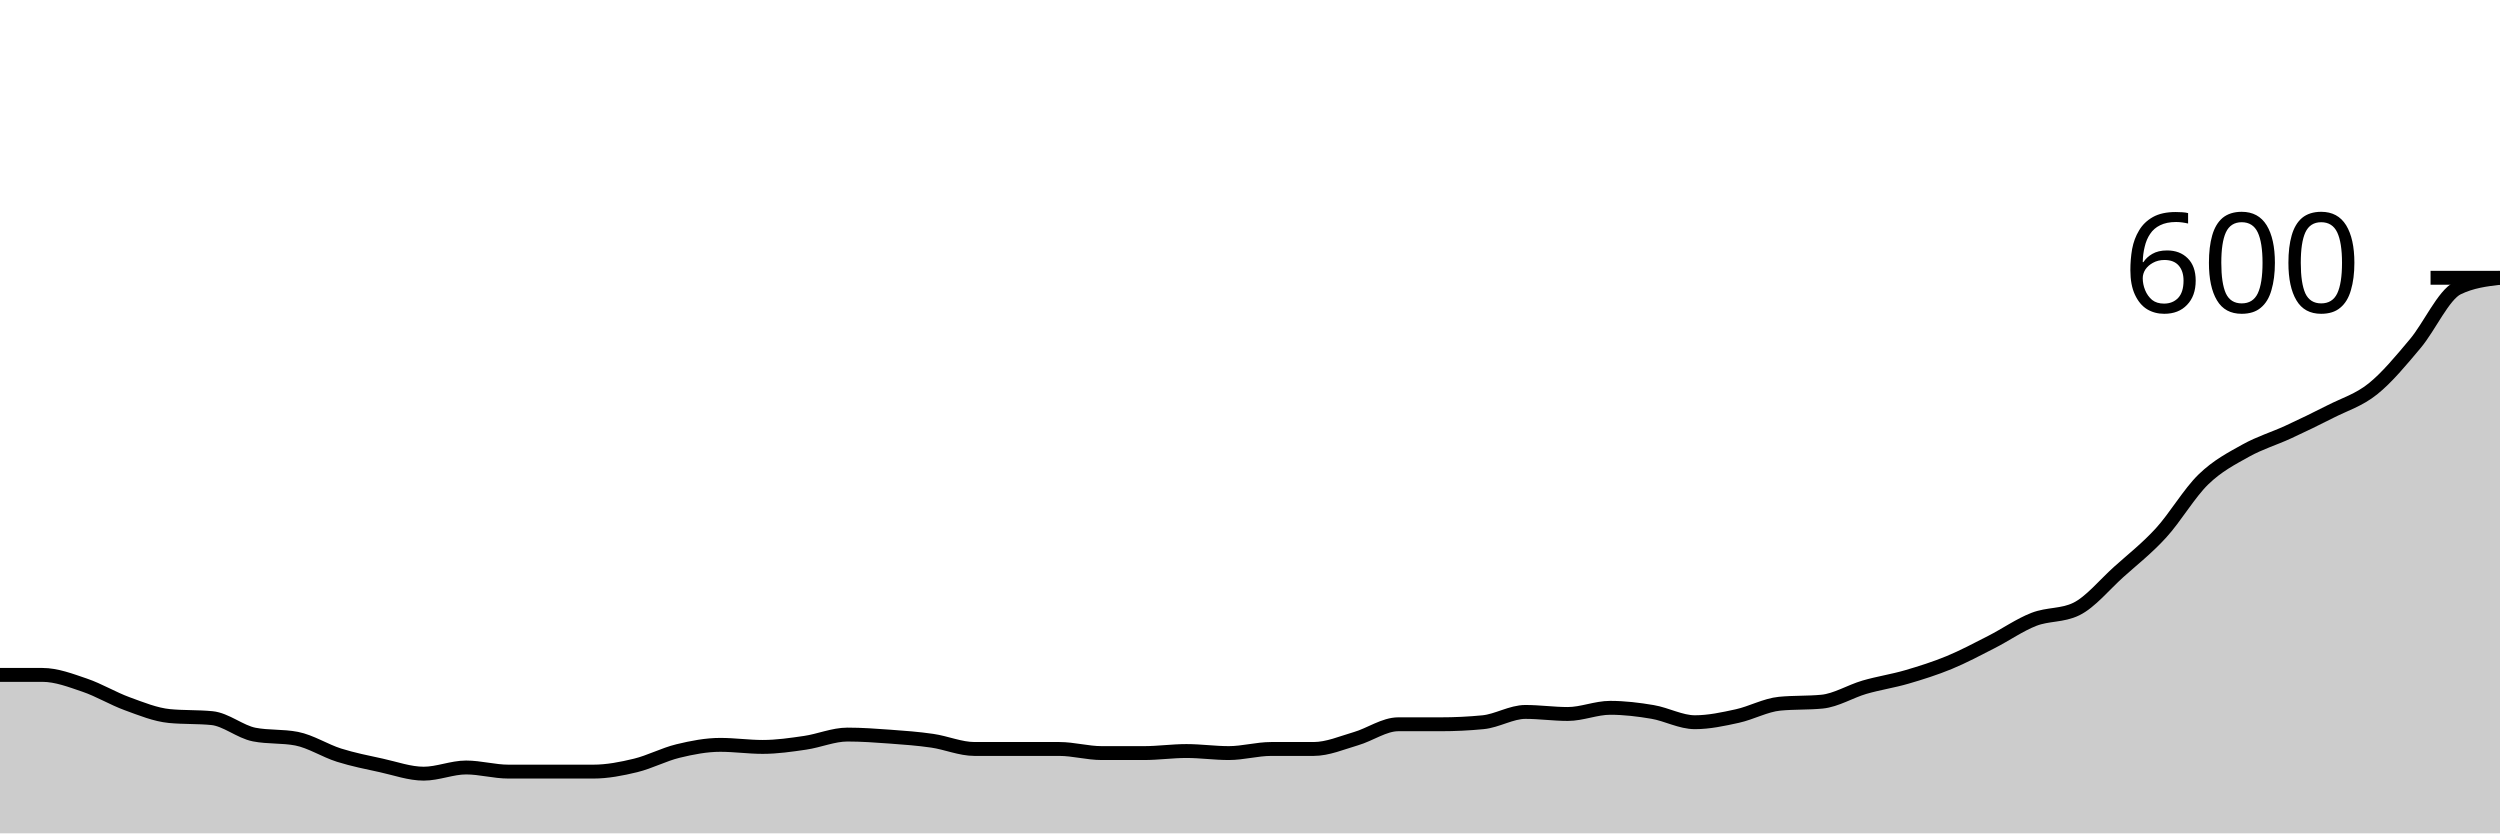
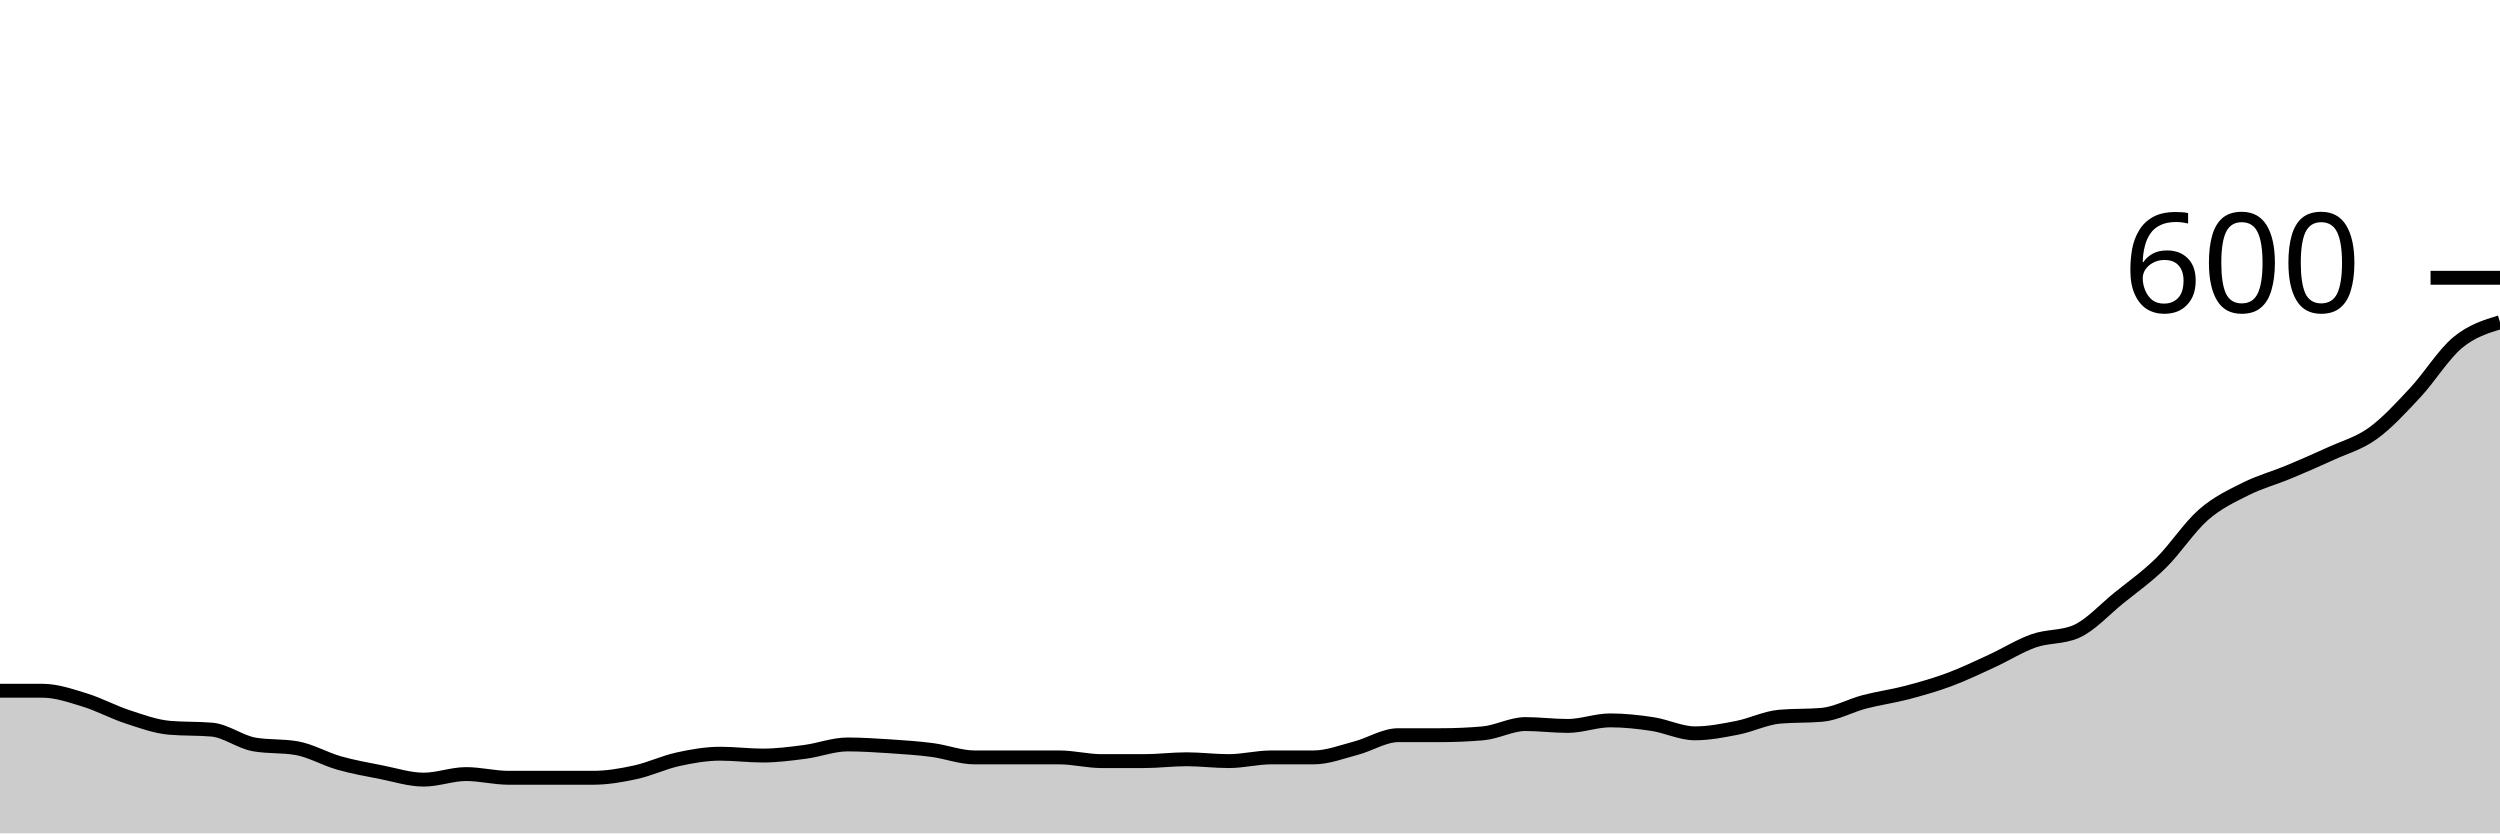
<svg xmlns="http://www.w3.org/2000/svg" viewBox="0 0 180 60">
  <g transform="translate(0,20)">
-     <path class="area" fill="rgba(0, 0, 0, 0.2)" d="M0,28.593C1.017,28.593,2.034,28.593,3.051,28.593C4.068,28.593,5.085,28.988,6.102,29.333C7.119,29.679,8.136,30.296,9.153,30.667C10.169,31.037,11.186,31.457,12.203,31.556C13.22,31.654,14.237,31.605,15.254,31.704C16.271,31.802,17.288,32.691,18.305,32.889C19.322,33.086,20.339,32.988,21.356,33.185C22.373,33.383,23.39,34.049,24.407,34.37C25.424,34.691,26.441,34.889,27.458,35.111C28.475,35.333,29.492,35.704,30.508,35.704C31.525,35.704,32.542,35.259,33.559,35.259C34.576,35.259,35.593,35.556,36.61,35.556C37.627,35.556,38.644,35.556,39.661,35.556C40.678,35.556,41.695,35.556,42.712,35.556C43.729,35.556,44.746,35.358,45.763,35.111C46.78,34.864,47.797,34.321,48.814,34.074C49.831,33.827,50.847,33.63,51.864,33.63C52.881,33.63,53.898,33.778,54.915,33.778C55.932,33.778,56.949,33.63,57.966,33.481C58.983,33.333,60,32.889,61.017,32.889C62.034,32.889,63.051,32.963,64.068,33.037C65.085,33.111,66.102,33.185,67.119,33.333C68.136,33.481,69.153,33.926,70.169,33.926C71.186,33.926,72.203,33.926,73.22,33.926C74.237,33.926,75.254,33.926,76.271,33.926C77.288,33.926,78.305,34.222,79.322,34.222C80.339,34.222,81.356,34.222,82.373,34.222C83.39,34.222,84.407,34.074,85.424,34.074C86.441,34.074,87.458,34.222,88.475,34.222C89.492,34.222,90.508,33.926,91.525,33.926C92.542,33.926,93.559,33.926,94.576,33.926C95.593,33.926,96.61,33.481,97.627,33.185C98.644,32.889,99.661,32.148,100.678,32.148C101.695,32.148,102.712,32.148,103.729,32.148C104.746,32.148,105.763,32.099,106.78,32C107.797,31.901,108.814,31.259,109.831,31.259C110.847,31.259,111.864,31.407,112.881,31.407C113.898,31.407,114.915,30.963,115.932,30.963C116.949,30.963,117.966,31.086,118.983,31.259C120,31.432,121.017,32,122.034,32C123.051,32,124.068,31.778,125.085,31.556C126.102,31.333,127.119,30.765,128.136,30.667C129.153,30.568,130.169,30.617,131.186,30.519C132.203,30.42,133.22,29.778,134.237,29.481C135.254,29.185,136.271,29.037,137.288,28.741C138.305,28.444,139.322,28.123,140.339,27.704C141.356,27.284,142.373,26.741,143.39,26.222C144.407,25.704,145.424,24.988,146.441,24.593C147.458,24.198,148.475,24.346,149.492,23.852C150.508,23.358,151.525,22.099,152.542,21.185C153.559,20.272,154.576,19.481,155.593,18.37C156.61,17.259,157.627,15.506,158.644,14.519C159.661,13.531,160.678,13.012,161.695,12.444C162.712,11.877,163.729,11.58,164.746,11.111C165.763,10.642,166.78,10.148,167.797,9.63C168.814,9.111,169.831,8.815,170.847,8C171.864,7.185,172.881,5.951,173.898,4.741C174.915,3.531,175.932,1.235,176.949,0.741C177.966,0.247,178.983,0.123,180,0L180,40C178.983,40,177.966,40,176.949,40C175.932,40,174.915,40,173.898,40C172.881,40,171.864,40,170.847,40C169.831,40,168.814,40,167.797,40C166.78,40,165.763,40,164.746,40C163.729,40,162.712,40,161.695,40C160.678,40,159.661,40,158.644,40C157.627,40,156.61,40,155.593,40C154.576,40,153.559,40,152.542,40C151.525,40,150.508,40,149.492,40C148.475,40,147.458,40,146.441,40C145.424,40,144.407,40,143.39,40C142.373,40,141.356,40,140.339,40C139.322,40,138.305,40,137.288,40C136.271,40,135.254,40,134.237,40C133.22,40,132.203,40,131.186,40C130.169,40,129.153,40,128.136,40C127.119,40,126.102,40,125.085,40C124.068,40,123.051,40,122.034,40C121.017,40,120,40,118.983,40C117.966,40,116.949,40,115.932,40C114.915,40,113.898,40,112.881,40C111.864,40,110.847,40,109.831,40C108.814,40,107.797,40,106.78,40C105.763,40,104.746,40,103.729,40C102.712,40,101.695,40,100.678,40C99.661,40,98.644,40,97.627,40C96.61,40,95.593,40,94.576,40C93.559,40,92.542,40,91.525,40C90.508,40,89.492,40,88.475,40C87.458,40,86.441,40,85.424,40C84.407,40,83.39,40,82.373,40C81.356,40,80.339,40,79.322,40C78.305,40,77.288,40,76.271,40C75.254,40,74.237,40,73.22,40C72.203,40,71.186,40,70.169,40C69.153,40,68.136,40,67.119,40C66.102,40,65.085,40,64.068,40C63.051,40,62.034,40,61.017,40C60,40,58.983,40,57.966,40C56.949,40,55.932,40,54.915,40C53.898,40,52.881,40,51.864,40C50.847,40,49.831,40,48.814,40C47.797,40,46.78,40,45.763,40C44.746,40,43.729,40,42.712,40C41.695,40,40.678,40,39.661,40C38.644,40,37.627,40,36.61,40C35.593,40,34.576,40,33.559,40C32.542,40,31.525,40,30.508,40C29.492,40,28.475,40,27.458,40C26.441,40,25.424,40,24.407,40C23.39,40,22.373,40,21.356,40C20.339,40,19.322,40,18.305,40C17.288,40,16.271,40,15.254,40C14.237,40,13.22,40,12.203,40C11.186,40,10.169,40,9.153,40C8.136,40,7.119,40,6.102,40C5.085,40,4.068,40,3.051,40C2.034,40,1.017,40,0,40Z" />
-     <path class="line" stroke="black" fill="none" d="M0,28.593C1.017,28.593,2.034,28.593,3.051,28.593C4.068,28.593,5.085,28.988,6.102,29.333C7.119,29.679,8.136,30.296,9.153,30.667C10.169,31.037,11.186,31.457,12.203,31.556C13.22,31.654,14.237,31.605,15.254,31.704C16.271,31.802,17.288,32.691,18.305,32.889C19.322,33.086,20.339,32.988,21.356,33.185C22.373,33.383,23.39,34.049,24.407,34.37C25.424,34.691,26.441,34.889,27.458,35.111C28.475,35.333,29.492,35.704,30.508,35.704C31.525,35.704,32.542,35.259,33.559,35.259C34.576,35.259,35.593,35.556,36.61,35.556C37.627,35.556,38.644,35.556,39.661,35.556C40.678,35.556,41.695,35.556,42.712,35.556C43.729,35.556,44.746,35.358,45.763,35.111C46.78,34.864,47.797,34.321,48.814,34.074C49.831,33.827,50.847,33.63,51.864,33.63C52.881,33.63,53.898,33.778,54.915,33.778C55.932,33.778,56.949,33.63,57.966,33.481C58.983,33.333,60,32.889,61.017,32.889C62.034,32.889,63.051,32.963,64.068,33.037C65.085,33.111,66.102,33.185,67.119,33.333C68.136,33.481,69.153,33.926,70.169,33.926C71.186,33.926,72.203,33.926,73.22,33.926C74.237,33.926,75.254,33.926,76.271,33.926C77.288,33.926,78.305,34.222,79.322,34.222C80.339,34.222,81.356,34.222,82.373,34.222C83.39,34.222,84.407,34.074,85.424,34.074C86.441,34.074,87.458,34.222,88.475,34.222C89.492,34.222,90.508,33.926,91.525,33.926C92.542,33.926,93.559,33.926,94.576,33.926C95.593,33.926,96.61,33.481,97.627,33.185C98.644,32.889,99.661,32.148,100.678,32.148C101.695,32.148,102.712,32.148,103.729,32.148C104.746,32.148,105.763,32.099,106.78,32C107.797,31.901,108.814,31.259,109.831,31.259C110.847,31.259,111.864,31.407,112.881,31.407C113.898,31.407,114.915,30.963,115.932,30.963C116.949,30.963,117.966,31.086,118.983,31.259C120,31.432,121.017,32,122.034,32C123.051,32,124.068,31.778,125.085,31.556C126.102,31.333,127.119,30.765,128.136,30.667C129.153,30.568,130.169,30.617,131.186,30.519C132.203,30.42,133.22,29.778,134.237,29.481C135.254,29.185,136.271,29.037,137.288,28.741C138.305,28.444,139.322,28.123,140.339,27.704C141.356,27.284,142.373,26.741,143.39,26.222C144.407,25.704,145.424,24.988,146.441,24.593C147.458,24.198,148.475,24.346,149.492,23.852C150.508,23.358,151.525,22.099,152.542,21.185C153.559,20.272,154.576,19.481,155.593,18.37C156.61,17.259,157.627,15.506,158.644,14.519C159.661,13.531,160.678,13.012,161.695,12.444C162.712,11.877,163.729,11.58,164.746,11.111C165.763,10.642,166.78,10.148,167.797,9.63C168.814,9.111,169.831,8.815,170.847,8C171.864,7.185,172.881,5.951,173.898,4.741C174.915,3.531,175.932,1.235,176.949,0.741C177.966,0.247,178.983,0.123,180,0" />
+     <path class="area" fill="rgba(0, 0, 0, 0.2)" d="M0,29.733C1.017,29.733,2.034,29.733,3.051,29.733C4.068,29.733,5.085,30.089,6.102,30.4C7.119,30.711,8.136,31.267,9.153,31.6C10.169,31.933,11.186,32.311,12.203,32.4C13.22,32.489,14.237,32.444,15.254,32.533C16.271,32.622,17.288,33.422,18.305,33.6C19.322,33.778,20.339,33.689,21.356,33.867C22.373,34.044,23.39,34.644,24.407,34.933C25.424,35.222,26.441,35.4,27.458,35.6C28.475,35.8,29.492,36.133,30.508,36.133C31.525,36.133,32.542,35.733,33.559,35.733C34.576,35.733,35.593,36,36.61,36C37.627,36,38.644,36,39.661,36C40.678,36,41.695,36,42.712,36C43.729,36,44.746,35.822,45.763,35.6C46.78,35.378,47.797,34.889,48.814,34.667C49.831,34.444,50.847,34.267,51.864,34.267C52.881,34.267,53.898,34.4,54.915,34.4C55.932,34.4,56.949,34.267,57.966,34.133C58.983,34,60,33.6,61.017,33.6C62.034,33.6,63.051,33.667,64.068,33.733C65.085,33.8,66.102,33.867,67.119,34C68.136,34.133,69.153,34.533,70.169,34.533C71.186,34.533,72.203,34.533,73.22,34.533C74.237,34.533,75.254,34.533,76.271,34.533C77.288,34.533,78.305,34.8,79.322,34.8C80.339,34.8,81.356,34.8,82.373,34.8C83.39,34.8,84.407,34.667,85.424,34.667C86.441,34.667,87.458,34.8,88.475,34.8C89.492,34.8,90.508,34.533,91.525,34.533C92.542,34.533,93.559,34.533,94.576,34.533C95.593,34.533,96.61,34.133,97.627,33.867C98.644,33.6,99.661,32.933,100.678,32.933C101.695,32.933,102.712,32.933,103.729,32.933C104.746,32.933,105.763,32.889,106.78,32.8C107.797,32.711,108.814,32.133,109.831,32.133C110.847,32.133,111.864,32.267,112.881,32.267C113.898,32.267,114.915,31.867,115.932,31.867C116.949,31.867,117.966,31.978,118.983,32.133C120,32.289,121.017,32.8,122.034,32.8C123.051,32.8,124.068,32.6,125.085,32.4C126.102,32.2,127.119,31.689,128.136,31.6C129.153,31.511,130.169,31.556,131.186,31.467C132.203,31.378,133.22,30.8,134.237,30.533C135.254,30.267,136.271,30.133,137.288,29.867C138.305,29.6,139.322,29.311,140.339,28.933C141.356,28.556,142.373,28.067,143.39,27.6C144.407,27.133,145.424,26.489,146.441,26.133C147.458,25.778,148.475,25.911,149.492,25.467C150.508,25.022,151.525,23.889,152.542,23.067C153.559,22.244,154.576,21.533,155.593,20.533C156.61,19.533,157.627,17.956,158.644,17.067C159.661,16.178,160.678,15.711,161.695,15.2C162.712,14.689,163.729,14.422,164.746,14C165.763,13.578,166.78,13.133,167.797,12.667C168.814,12.2,169.831,11.933,170.847,11.2C171.864,10.467,172.881,9.356,173.898,8.267C174.915,7.178,175.932,5.511,176.949,4.667C177.966,3.822,178.983,3.511,180,3.2L180,40C178.983,40,177.966,40,176.949,40C175.932,40,174.915,40,173.898,40C172.881,40,171.864,40,170.847,40C169.831,40,168.814,40,167.797,40C166.78,40,165.763,40,164.746,40C163.729,40,162.712,40,161.695,40C160.678,40,159.661,40,158.644,40C157.627,40,156.61,40,155.593,40C154.576,40,153.559,40,152.542,40C151.525,40,150.508,40,149.492,40C148.475,40,147.458,40,146.441,40C145.424,40,144.407,40,143.39,40C142.373,40,141.356,40,140.339,40C139.322,40,138.305,40,137.288,40C136.271,40,135.254,40,134.237,40C133.22,40,132.203,40,131.186,40C130.169,40,129.153,40,128.136,40C127.119,40,126.102,40,125.085,40C124.068,40,123.051,40,122.034,40C121.017,40,120,40,118.983,40C117.966,40,116.949,40,115.932,40C114.915,40,113.898,40,112.881,40C111.864,40,110.847,40,109.831,40C108.814,40,107.797,40,106.78,40C105.763,40,104.746,40,103.729,40C102.712,40,101.695,40,100.678,40C99.661,40,98.644,40,97.627,40C96.61,40,95.593,40,94.576,40C93.559,40,92.542,40,91.525,40C90.508,40,89.492,40,88.475,40C87.458,40,86.441,40,85.424,40C84.407,40,83.39,40,82.373,40C81.356,40,80.339,40,79.322,40C78.305,40,77.288,40,76.271,40C75.254,40,74.237,40,73.22,40C72.203,40,71.186,40,70.169,40C69.153,40,68.136,40,67.119,40C66.102,40,65.085,40,64.068,40C63.051,40,62.034,40,61.017,40C60,40,58.983,40,57.966,40C56.949,40,55.932,40,54.915,40C53.898,40,52.881,40,51.864,40C50.847,40,49.831,40,48.814,40C47.797,40,46.78,40,45.763,40C44.746,40,43.729,40,42.712,40C41.695,40,40.678,40,39.661,40C38.644,40,37.627,40,36.61,40C35.593,40,34.576,40,33.559,40C32.542,40,31.525,40,30.508,40C29.492,40,28.475,40,27.458,40C26.441,40,25.424,40,24.407,40C23.39,40,22.373,40,21.356,40C20.339,40,19.322,40,18.305,40C17.288,40,16.271,40,15.254,40C14.237,40,13.22,40,12.203,40C11.186,40,10.169,40,9.153,40C8.136,40,7.119,40,6.102,40C5.085,40,4.068,40,3.051,40C2.034,40,1.017,40,0,40Z" />
+     <path class="line" stroke="black" fill="none" d="M0,29.733C1.017,29.733,2.034,29.733,3.051,29.733C4.068,29.733,5.085,30.089,6.102,30.4C7.119,30.711,8.136,31.267,9.153,31.6C10.169,31.933,11.186,32.311,12.203,32.4C13.22,32.489,14.237,32.444,15.254,32.533C16.271,32.622,17.288,33.422,18.305,33.6C19.322,33.778,20.339,33.689,21.356,33.867C22.373,34.044,23.39,34.644,24.407,34.933C25.424,35.222,26.441,35.4,27.458,35.6C28.475,35.8,29.492,36.133,30.508,36.133C31.525,36.133,32.542,35.733,33.559,35.733C34.576,35.733,35.593,36,36.61,36C37.627,36,38.644,36,39.661,36C40.678,36,41.695,36,42.712,36C43.729,36,44.746,35.822,45.763,35.6C46.78,35.378,47.797,34.889,48.814,34.667C49.831,34.444,50.847,34.267,51.864,34.267C52.881,34.267,53.898,34.4,54.915,34.4C55.932,34.4,56.949,34.267,57.966,34.133C58.983,34,60,33.6,61.017,33.6C62.034,33.6,63.051,33.667,64.068,33.733C65.085,33.8,66.102,33.867,67.119,34C68.136,34.133,69.153,34.533,70.169,34.533C71.186,34.533,72.203,34.533,73.22,34.533C74.237,34.533,75.254,34.533,76.271,34.533C77.288,34.533,78.305,34.8,79.322,34.8C80.339,34.8,81.356,34.8,82.373,34.8C83.39,34.8,84.407,34.667,85.424,34.667C86.441,34.667,87.458,34.8,88.475,34.8C89.492,34.8,90.508,34.533,91.525,34.533C92.542,34.533,93.559,34.533,94.576,34.533C95.593,34.533,96.61,34.133,97.627,33.867C98.644,33.6,99.661,32.933,100.678,32.933C101.695,32.933,102.712,32.933,103.729,32.933C104.746,32.933,105.763,32.889,106.78,32.8C107.797,32.711,108.814,32.133,109.831,32.133C110.847,32.133,111.864,32.267,112.881,32.267C113.898,32.267,114.915,31.867,115.932,31.867C116.949,31.867,117.966,31.978,118.983,32.133C120,32.289,121.017,32.8,122.034,32.8C123.051,32.8,124.068,32.6,125.085,32.4C126.102,32.2,127.119,31.689,128.136,31.6C129.153,31.511,130.169,31.556,131.186,31.467C132.203,31.378,133.22,30.8,134.237,30.533C135.254,30.267,136.271,30.133,137.288,29.867C138.305,29.6,139.322,29.311,140.339,28.933C141.356,28.556,142.373,28.067,143.39,27.6C144.407,27.133,145.424,26.489,146.441,26.133C147.458,25.778,148.475,25.911,149.492,25.467C150.508,25.022,151.525,23.889,152.542,23.067C153.559,22.244,154.576,21.533,155.593,20.533C156.61,19.533,157.627,17.956,158.644,17.067C159.661,16.178,160.678,15.711,161.695,15.2C162.712,14.689,163.729,14.422,164.746,14C165.763,13.578,166.78,13.133,167.797,12.667C168.814,12.2,169.831,11.933,170.847,11.2C171.864,10.467,172.881,9.356,173.898,8.267C174.915,7.178,175.932,5.511,176.949,4.667C177.966,3.822,178.983,3.511,180,3.2" />
    <path class="axis-ceiling" stroke-width="1" stroke="black" fill="none" d="M175,0L180,0" />
    <text class="axis-ceiling-label" font-family="sans-serif" text-anchor="end" font-size="10px" x="170" y="2.5">600</text>
  </g>
</svg>
